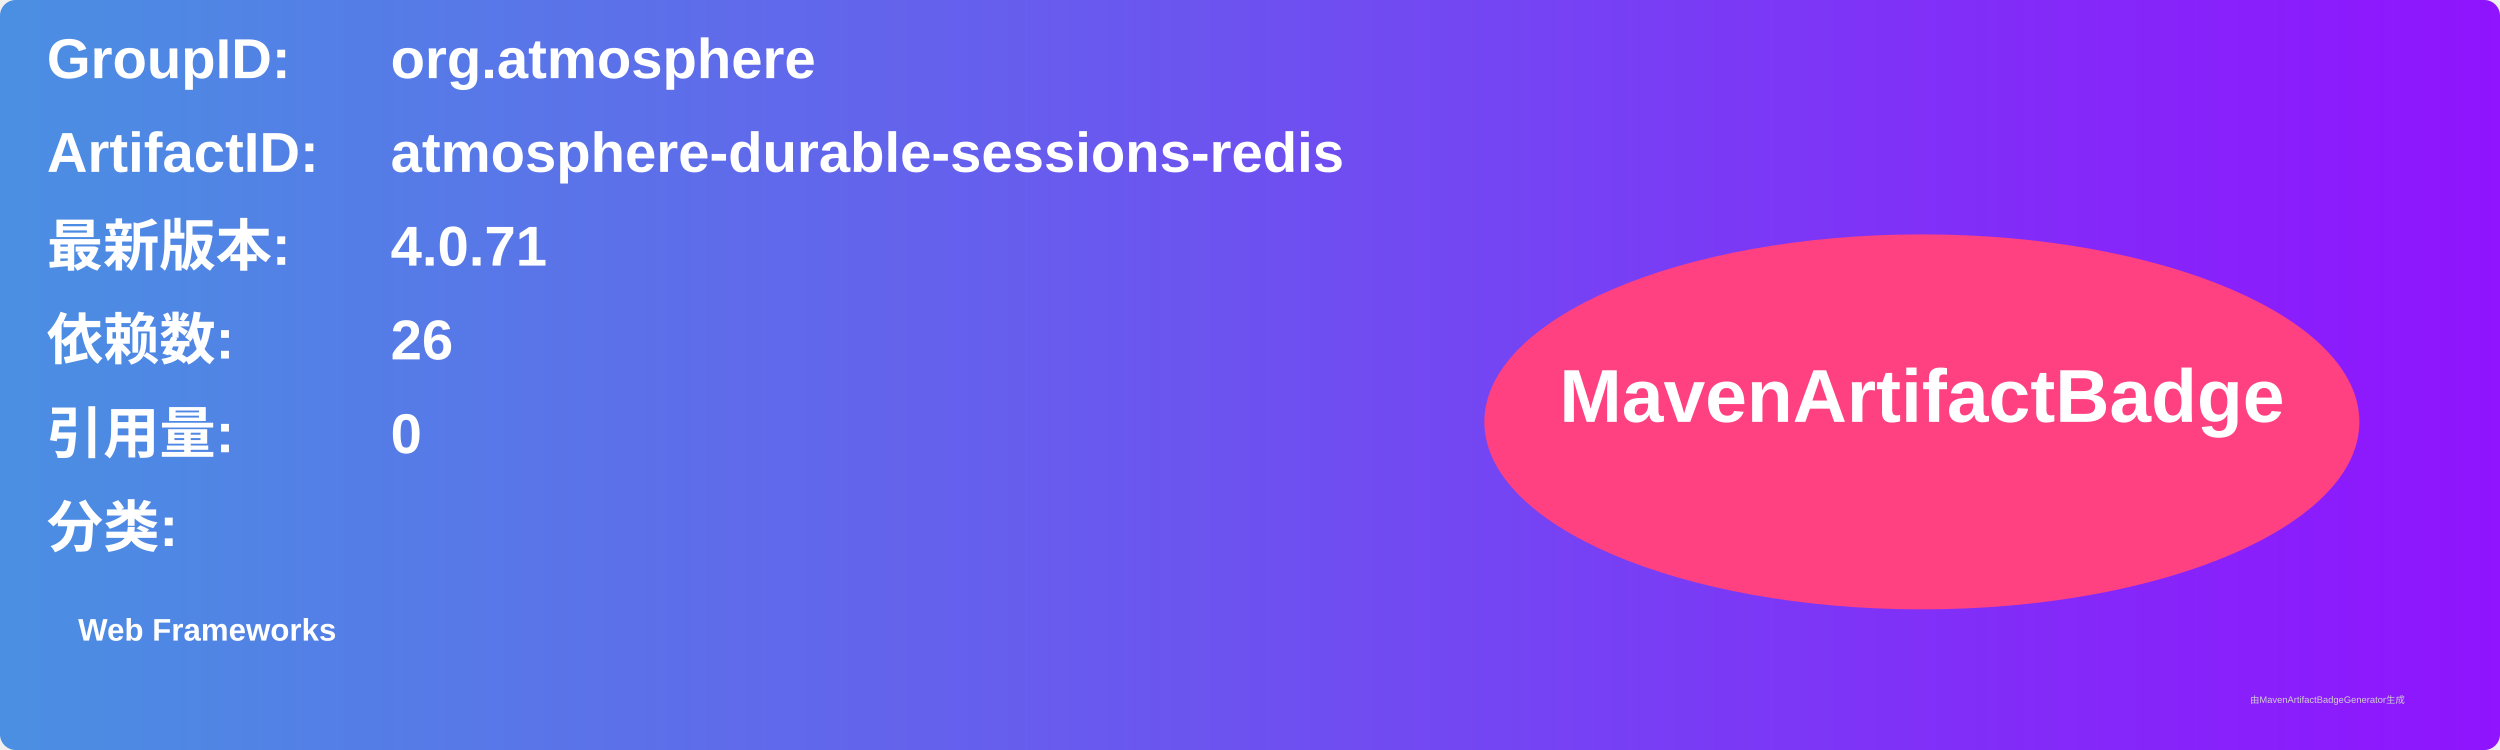
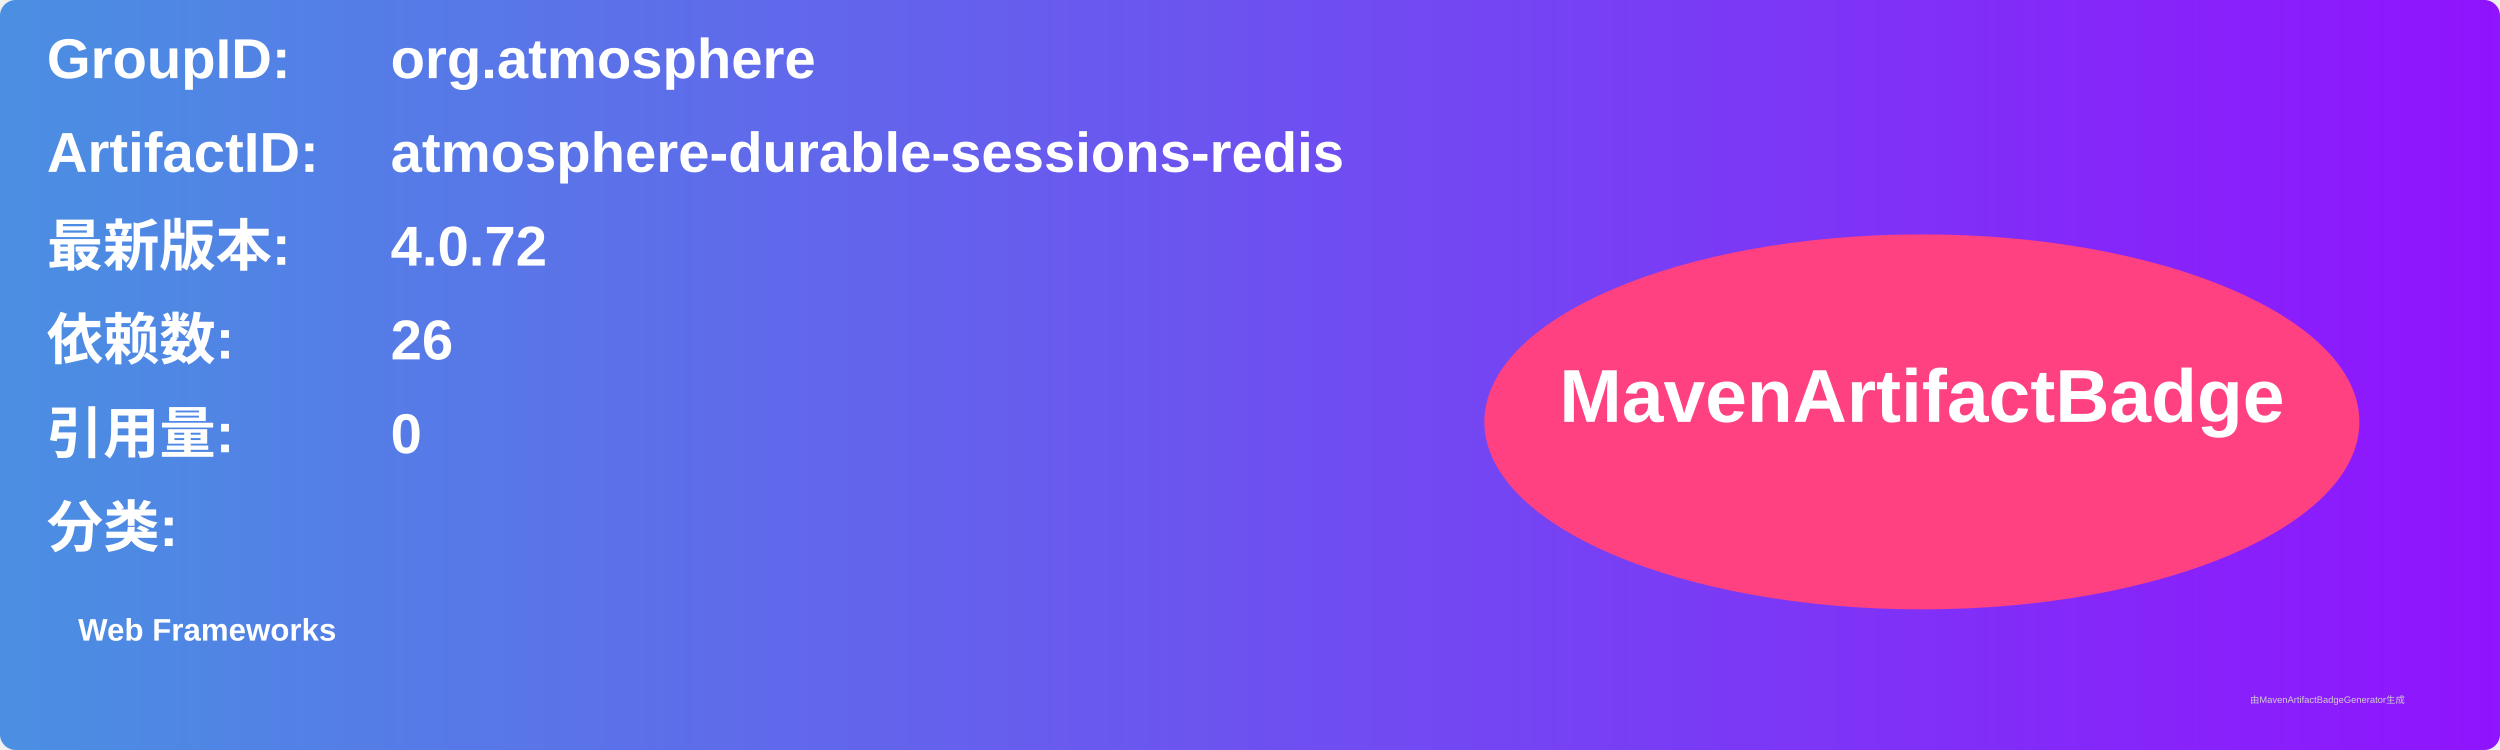
<svg xmlns="http://www.w3.org/2000/svg" width="800" height="240" viewBox="0 0 800 240">
  <linearGradient id="grad" x1="0%" y1="0%" x2="100%" y2="0%">
    <stop offset="0%" stop-color="#4a90e2" />
    <stop offset="100%" stop-color="#9013fe" />
  </linearGradient>
  <rect width="100%" height="100%" rx="5" ry="5" fill="url(#grad)" />
  <g transform="translate(15, 15)">
    <text x="0" y="10" font-family="Arial" font-size="18" fill="white" font-weight="bold" width="260">GroupID:</text>
    <text x="110" y="10" font-family="Arial" font-size="18" fill="white" font-weight="bold" width="460">org.atmosphere</text>
    <text x="0" y="40" font-family="Arial" font-size="18" fill="white" font-weight="bold" width="260">ArtifactID:</text>
    <text x="110" y="40" font-family="Arial" font-size="18" fill="white" font-weight="bold" width="460">atmosphere-durable-sessions-redis</text>
    <text x="0" y="70" font-family="Arial" font-size="18" fill="white" font-weight="bold">最新版本:</text>
    <text x="110" y="70" font-family="Arial" font-size="18" fill="white" font-weight="bold">
-       <tspan font-weight="bold">4.0.71</tspan>
+       <tspan font-weight="bold">4.0.72</tspan>
    </text>
    <text x="0" y="100" font-family="Arial" font-size="18" fill="white" font-weight="bold">依赖数: </text>
    <text x="110" y="100" font-family="Arial" font-size="18" fill="white">
      <tspan font-weight="bold">26</tspan>
    </text>
    <text x="0" y="130" font-family="Arial" font-size="18" fill="white" font-weight="bold">引用量: </text>
    <text x="110" y="130" font-family="Arial" font-size="18" fill="white">
      <tspan font-weight="bold">0</tspan>
    </text>
    <text x="0" y="160" font-family="Arial" font-size="18" fill="white" font-weight="bold">分类:</text>
    <text x="10" y="190" font-family="Arial" font-size="10" fill="white">
      <tspan font-weight="bold">Web Frameworks</tspan>
    </text>
    <ellipse cx="600" cy="120" rx="140" ry="60" fill="#ff4081" />
    <text x="600" y="120" text-anchor="middle" font-family="Arial" font-size="24" fill="white" font-weight="bold">MavenArtifactBadge</text>
  </g>
  <text x="720" y="225" font-family="Arial" font-size="3" fill="#d0d0d0">由MavenArtifactBadgeGenerator生成</text>
</svg>
